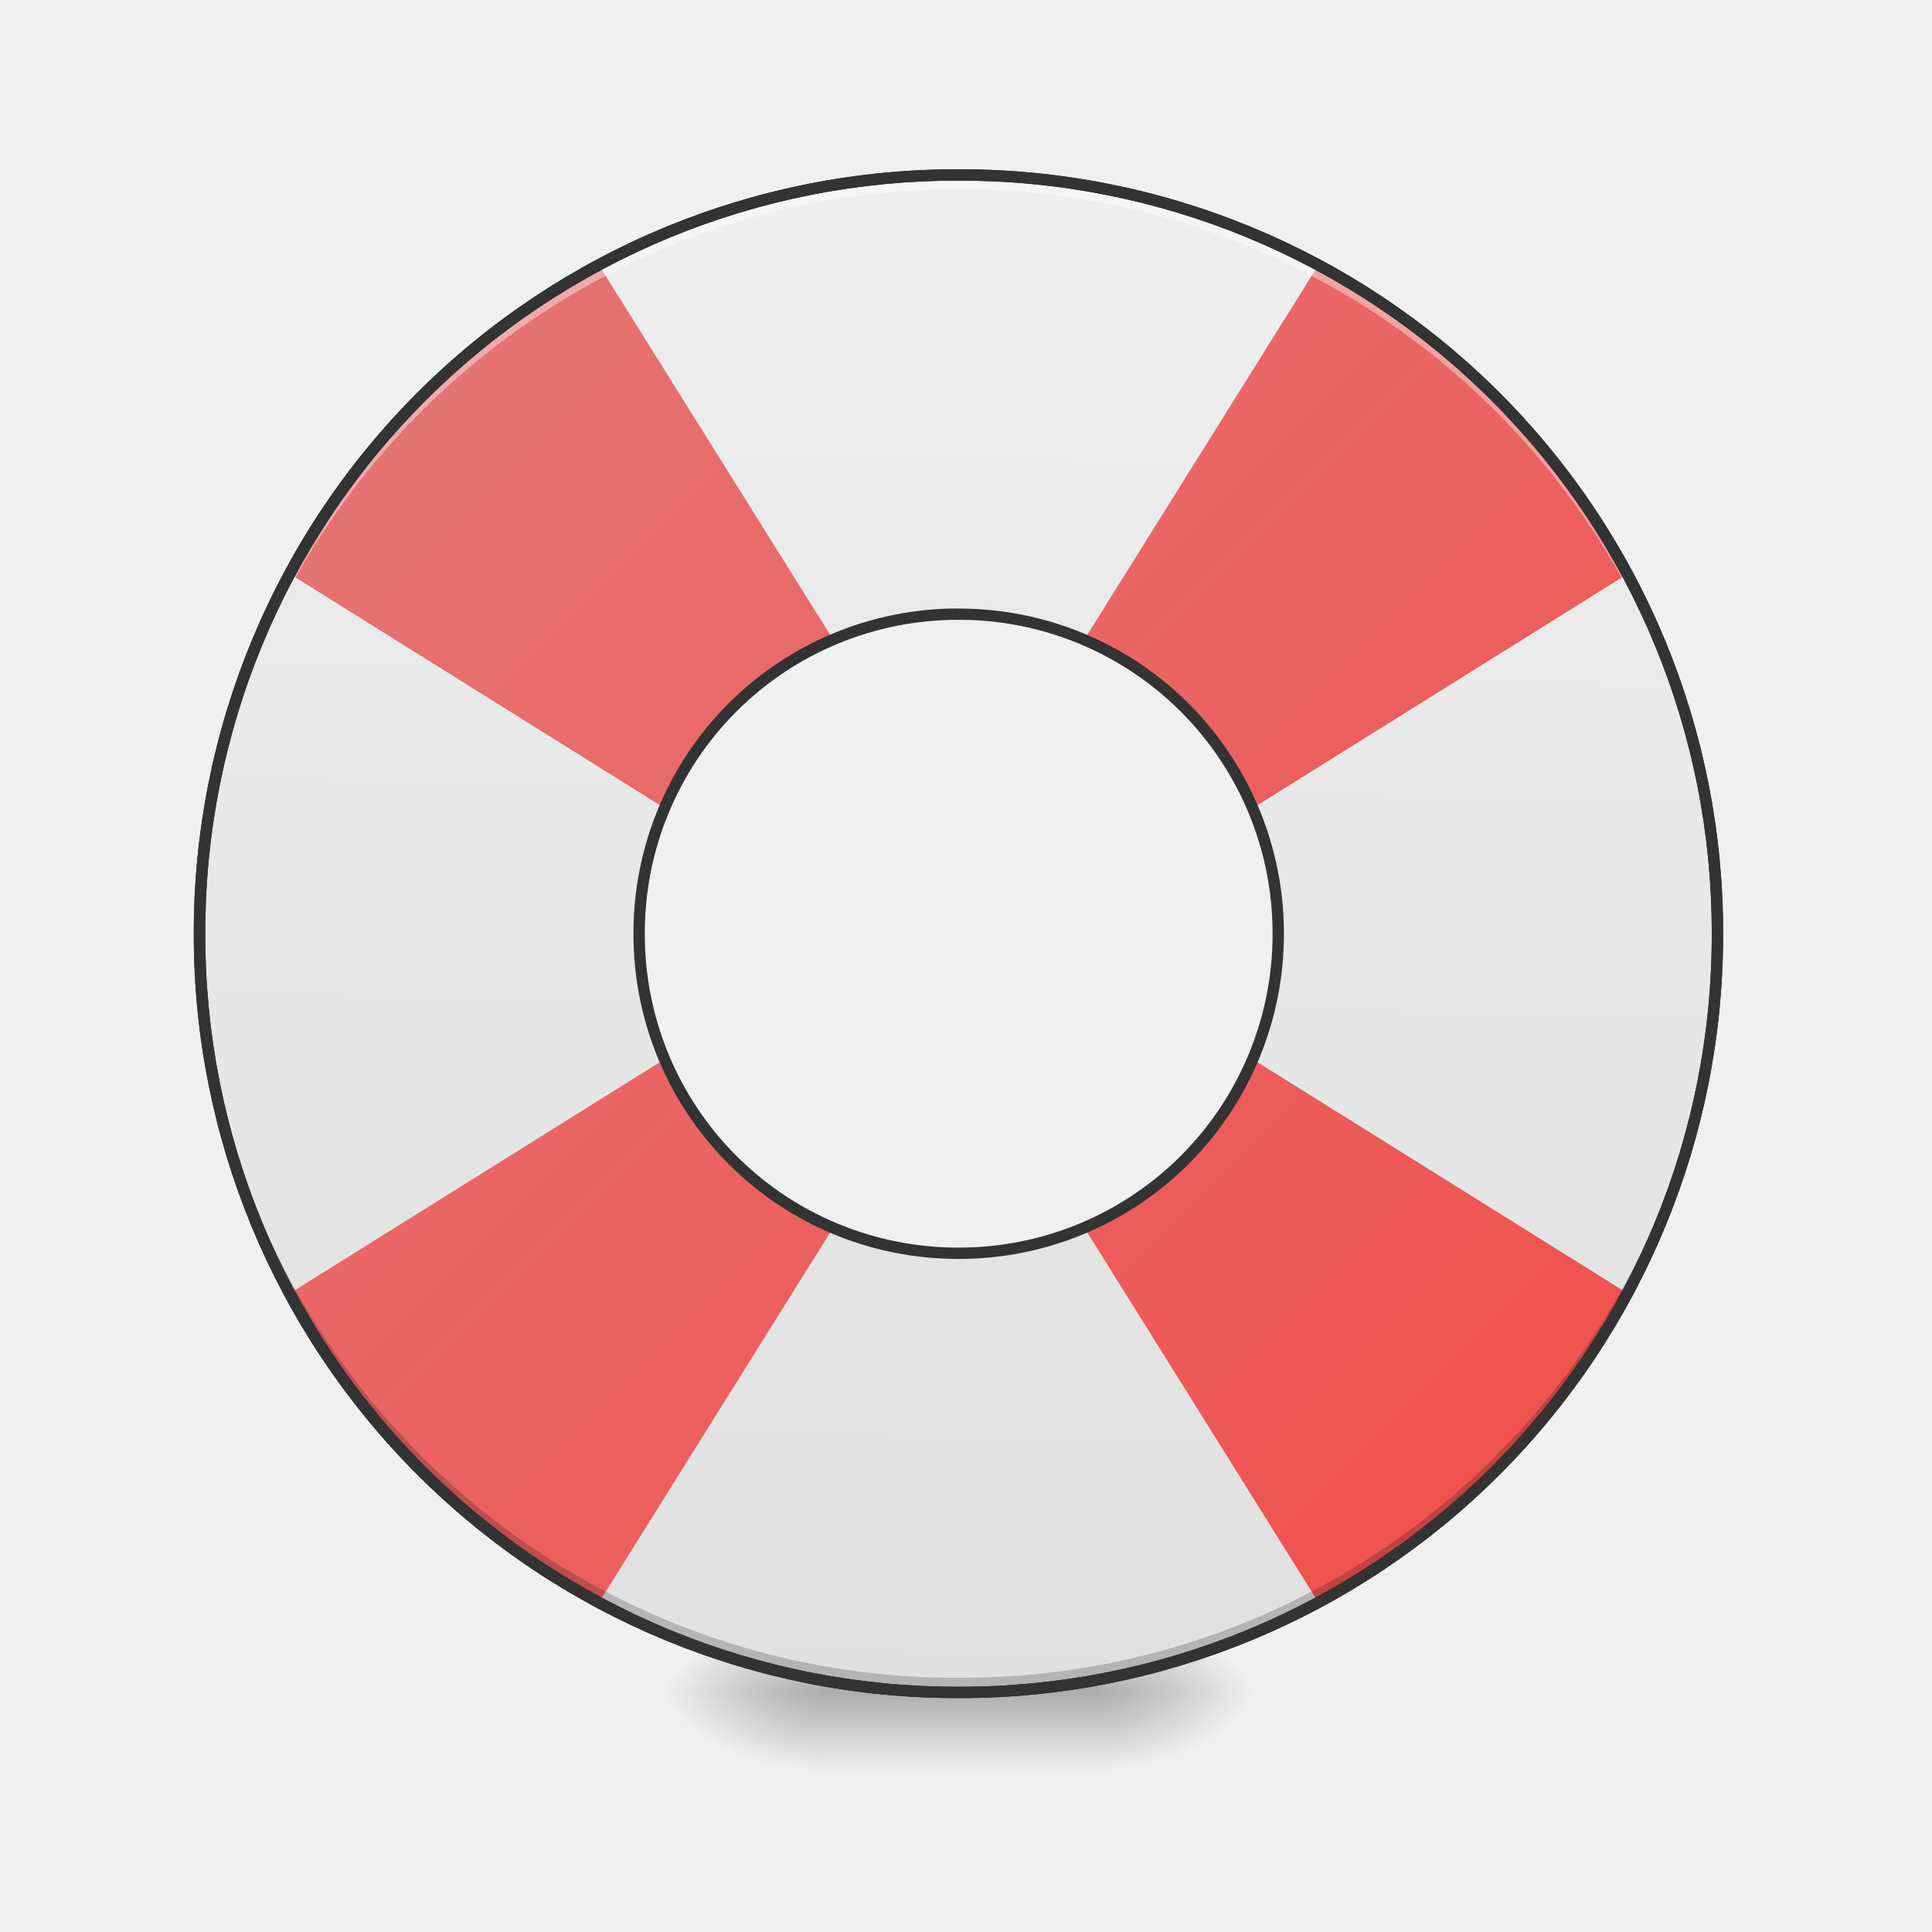
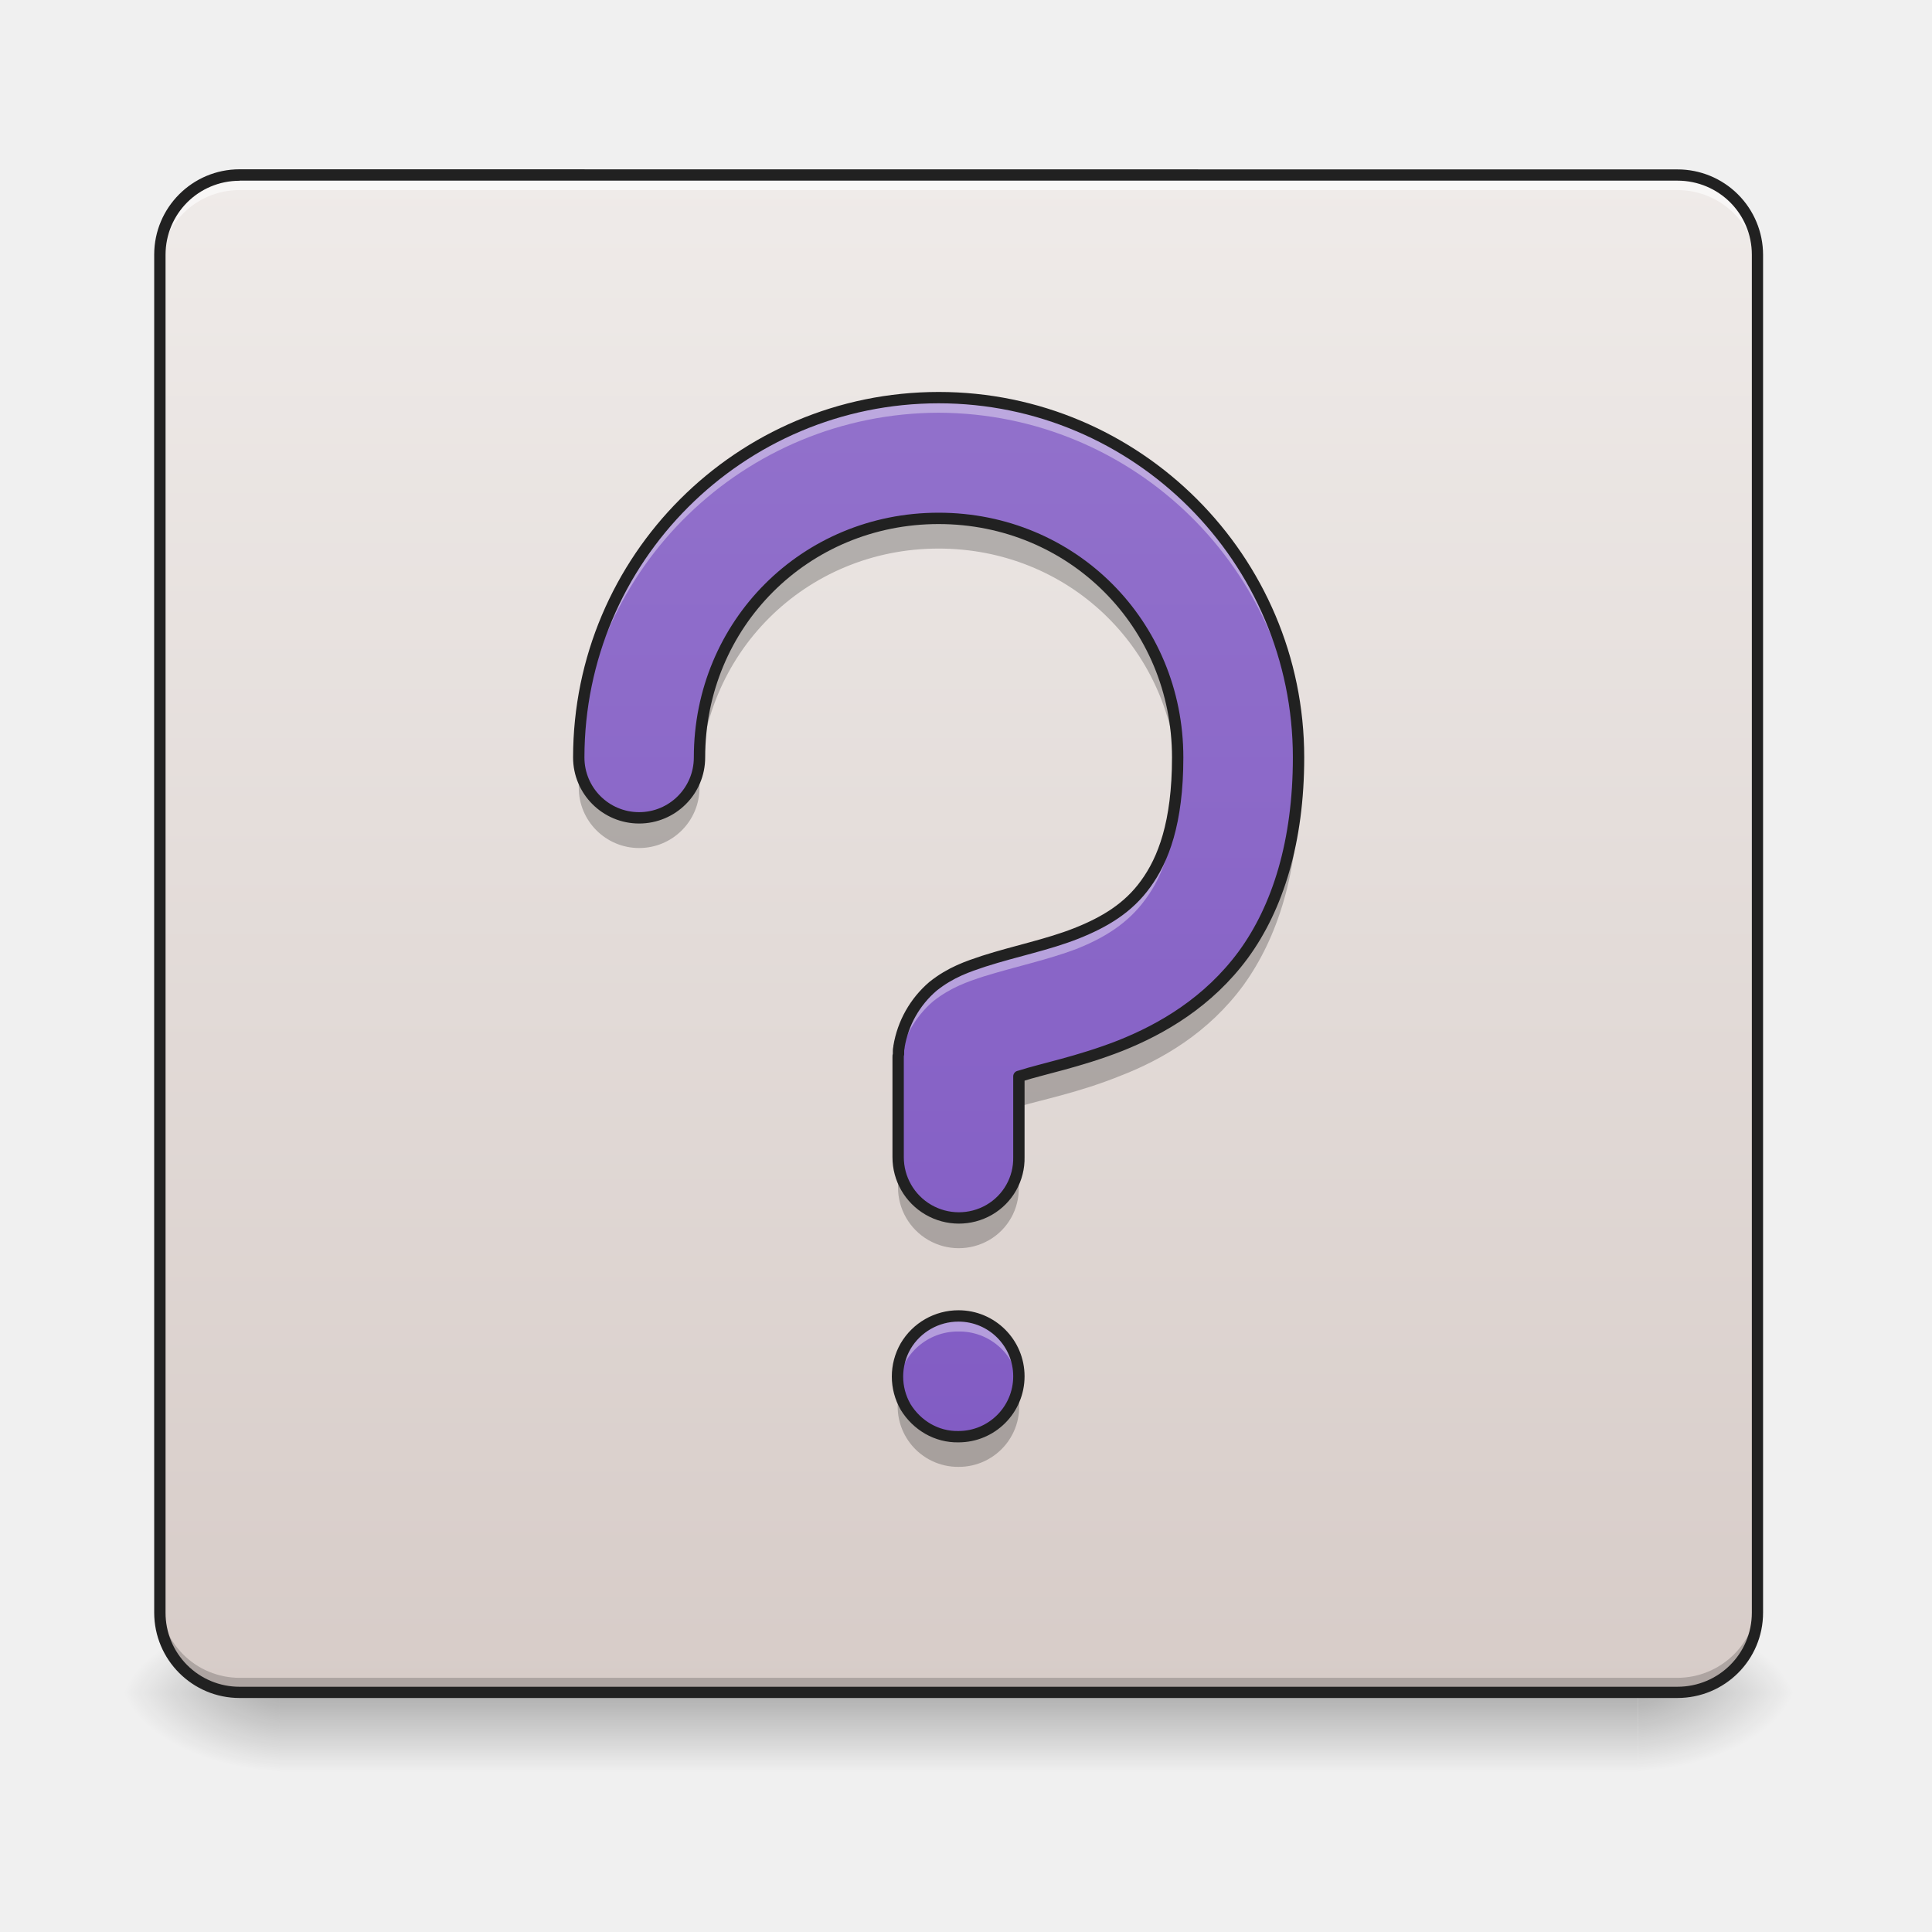
<svg xmlns="http://www.w3.org/2000/svg" width="16pt" height="16pt" viewBox="0 0 16 16">
  <defs>
-     <radialGradient id="a" gradientUnits="userSpaceOnUse" cx="450.909" cy="189.579" fx="450.909" fy="189.579" r="21.167" gradientTransform="matrix(0 -.03907 -.07032 0 22.262 31.798)">
+     <linearGradient id="a" gradientUnits="userSpaceOnUse" x1="254" y1="233.5" x2="254" y2="254.667" gradientTransform="matrix(.03125 0 0 .03125 -1.985 6.72)">
+       <stop offset="0" stop-opacity=".275" />
+       <stop offset="1" stop-opacity="0" />
+     </linearGradient>
+     <radialGradient id="b" gradientUnits="userSpaceOnUse" cx="450.909" cy="189.579" fx="450.909" fy="189.579" r="21.167" gradientTransform="matrix(0 -.03907 -.07032 0 26.727 31.798)">
      <stop offset="0" stop-opacity=".314" />
      <stop offset=".222" stop-opacity=".275" />
      <stop offset="1" stop-opacity="0" />
    </radialGradient>
-     <radialGradient id="b" gradientUnits="userSpaceOnUse" cx="450.909" cy="189.579" fx="450.909" fy="189.579" r="21.167" gradientTransform="matrix(0 .03907 .07032 0 -6.385 -3.764)">
+     <radialGradient id="c" gradientUnits="userSpaceOnUse" cx="450.909" cy="189.579" fx="450.909" fy="189.579" r="21.167" gradientTransform="matrix(0 .03907 .07032 0 -10.85 -3.764)">
      <stop offset="0" stop-opacity=".314" />
      <stop offset=".222" stop-opacity=".275" />
      <stop offset="1" stop-opacity="0" />
    </radialGradient>
-     <radialGradient id="c" gradientUnits="userSpaceOnUse" cx="450.909" cy="189.579" fx="450.909" fy="189.579" r="21.167" gradientTransform="matrix(0 -.03907 .07032 0 -6.385 31.798)">
+     <radialGradient id="d" gradientUnits="userSpaceOnUse" cx="450.909" cy="189.579" fx="450.909" fy="189.579" r="21.167" gradientTransform="matrix(0 -.03907 .07032 0 -10.85 31.798)">
      <stop offset="0" stop-opacity=".314" />
      <stop offset=".222" stop-opacity=".275" />
      <stop offset="1" stop-opacity="0" />
    </radialGradient>
-     <radialGradient id="d" gradientUnits="userSpaceOnUse" cx="450.909" cy="189.579" fx="450.909" fy="189.579" r="21.167" gradientTransform="matrix(0 .03907 -.07032 0 22.262 -3.764)">
+     <radialGradient id="e" gradientUnits="userSpaceOnUse" cx="450.909" cy="189.579" fx="450.909" fy="189.579" r="21.167" gradientTransform="matrix(0 .03907 -.07032 0 26.727 -3.764)">
      <stop offset="0" stop-opacity=".314" />
      <stop offset=".222" stop-opacity=".275" />
      <stop offset="1" stop-opacity="0" />
    </radialGradient>
-     <linearGradient id="e" gradientUnits="userSpaceOnUse" x1="255.323" y1="233.5" x2="255.323" y2="254.667" gradientTransform="matrix(.00668 0 0 .03125 6.233 6.72)">
-       <stop offset="0" stop-opacity=".275" />
-       <stop offset="1" stop-opacity="0" />
+     <linearGradient id="f" gradientUnits="userSpaceOnUse" x1="169.333" y1="-168.667" x2="169.333" y2="233.5" gradientTransform="matrix(.03125 0 0 .03125 0 6.72)">
+       <stop offset="0" stop-color="#efebe9" />
+       <stop offset="1" stop-color="#d7ccc8" />
    </linearGradient>
-     <linearGradient id="f" gradientUnits="userSpaceOnUse" x1="960" y1="1695.118" x2="960" y2="175.118" gradientTransform="rotate(.882) scale(.00827)">
-       <stop offset="0" stop-color="#e0e0e0" />
-       <stop offset="1" stop-color="#eee" />
+     <linearGradient id="g" gradientUnits="userSpaceOnUse" x1="359.833" y1="-168.667" x2="359.833" y2="233.5" gradientTransform="matrix(.03125 0 0 .03125 0 6.72)">
+       <stop offset="0" stop-color="#efebe9" />
+       <stop offset="1" stop-color="#d7ccc8" />
    </linearGradient>
-     <linearGradient id="g" gradientUnits="userSpaceOnUse" x1="920" y1="175.117" x2="920" y2="1695.117" gradientTransform="scale(.00827 -.00827) rotate(45 3217.573 0)">
-       <stop offset="0" stop-color="#ef5350" />
-       <stop offset="1" stop-color="#e57373" />
+     <linearGradient id="h" gradientUnits="userSpaceOnUse" x1="960" y1="1611.684" x2="960" y2="91.684" gradientTransform="matrix(.00827 0 0 .00827 0 .69)">
+       <stop offset="0" stop-color="#7e57c2" />
+       <stop offset="1" stop-color="#9575cd" />
    </linearGradient>
  </defs>
-   <path d="M9.098 14.016h1.32v-.66h-1.32zm0 0" fill="url(#a)" />
-   <path d="M6.781 14.016H5.457v.664h1.324zm0 0" fill="url(#b)" />
-   <path d="M6.781 14.016H5.457v-.66h1.324zm0 0" fill="url(#c)" />
-   <path d="M9.098 14.016h1.32v.664h-1.32zm0 0" fill="url(#d)" />
-   <path d="M6.781 13.852h2.317v.828H6.78zm0 0" fill="url(#e)" />
-   <path d="M7.938 1.45a6.27 6.27 0 0 0-6.286 6.284 6.27 6.27 0 0 0 6.285 6.282 6.27 6.27 0 0 0 6.286-6.282A6.27 6.27 0 0 0 7.937 1.45zm0 3.636a2.643 2.643 0 0 1 2.648 2.648 2.642 2.642 0 0 1-2.649 2.645 2.639 2.639 0 0 1-2.644-2.645 2.64 2.64 0 0 1 2.644-2.648zm0 0" fill="url(#f)" />
-   <path d="M3.496 3.29a6.203 6.203 0 0 0-1.094 1.464L5.484 6.68l.047-.047A2.657 2.657 0 0 1 6.84 5.324l.047-.047L4.96 2.195A6.312 6.312 0 0 0 3.496 3.29zm-1.094 7.42c.282.528.649 1.02 1.094 1.466.445.445.938.808 1.465 1.094l1.926-3.082-.047-.047A2.644 2.644 0 0 1 5.53 8.832l-.047-.047zm8.516-8.515L8.992 5.277l.047.047a2.693 2.693 0 0 1 1.309 1.309l.047.047 3.082-1.926a6.395 6.395 0 0 0-2.559-2.559zm-1.926 7.992l1.926 3.083a6.395 6.395 0 0 0 2.559-2.56l-3.082-1.925-.047.047a2.679 2.679 0 0 1-1.309 1.309zm0 0" fill="url(#g)" />
-   <path d="M7.938 14.016a6.27 6.27 0 0 1-6.286-6.282v-.062a6.273 6.273 0 0 0 6.285 6.223 6.27 6.27 0 0 0 6.286-6.223v.062a6.27 6.27 0 0 1-6.286 6.282zm0 0" fill-opacity=".196" />
-   <path d="M7.938 1.45a6.27 6.27 0 0 0-6.286 6.284v.059A6.273 6.273 0 0 1 7.937 1.57a6.27 6.27 0 0 1 6.286 6.223v-.059A6.27 6.27 0 0 0 7.937 1.45zm0 0" fill="#fff" fill-opacity=".392" />
-   <path d="M7.938 1.402a6.318 6.318 0 0 0-6.333 6.332 6.318 6.318 0 0 0 6.332 6.329 6.318 6.318 0 0 0 6.333-6.329 6.318 6.318 0 0 0-6.332-6.332zm0 .094a6.223 6.223 0 0 1 6.238 6.238 6.222 6.222 0 0 1-6.239 6.235A6.222 6.222 0 0 1 1.7 7.734a6.223 6.223 0 0 1 6.239-6.238zm0 0" fill="#212121" />
-   <path d="M7.938 1.402a6.318 6.318 0 0 0-6.333 6.332 6.318 6.318 0 0 0 6.332 6.329 6.318 6.318 0 0 0 6.333-6.329 6.318 6.318 0 0 0-6.332-6.332zm0 .094a6.223 6.223 0 0 1 6.238 6.238 6.222 6.222 0 0 1-6.239 6.235A6.222 6.222 0 0 1 1.7 7.734a6.223 6.223 0 0 1 6.239-6.238zm0 3.543a2.687 2.687 0 0 0-2.692 2.695c0 1.489 1.2 2.692 2.691 2.692a2.69 2.69 0 0 0 2.696-2.692A2.69 2.69 0 0 0 7.938 5.04zm0 .094a2.596 2.596 0 0 1 2.601 2.601 2.595 2.595 0 0 1-2.601 2.598A2.592 2.592 0 0 1 5.34 7.734a2.592 2.592 0 0 1 2.598-2.601zm0 0" fill="#333" />
+   <path d="M2.316 14.016h11.246v.664H2.316zm0 0" fill="url(#a)" />
+   <path d="M13.563 14.016h1.32v-.66h-1.32zm0 0" fill="url(#b)" />
+   <path d="M2.316 14.016H.992v.664h1.324zm0 0" fill="url(#c)" />
+   <path d="M2.316 14.016H.992v-.66h1.324zm0 0" fill="url(#d)" />
+   <path d="M13.563 14.016h1.32v.664h-1.32zm0 0" fill="url(#e)" />
+   <path d="M1.984 1.45h11.907c.367 0 .664.296.664.66v11.245a.66.66 0 0 1-.664.66H1.984a.66.66 0 0 1-.66-.66V2.11c0-.363.297-.66.66-.66zm0 0" fill="url(#f)" />
+   <path d="M7.938 1.45v12.566h5.953a.66.66 0 0 0 .664-.66V2.108a.66.66 0 0 0-.664-.66zm0 0" fill="url(#g)" />
+   <path d="M1.984 14.02a.66.66 0 0 1-.66-.66v-.13a.66.66 0 0 0 .66.665h11.907a.664.664 0 0 0 .664-.665v.13c0 .363-.297.66-.664.66zm0 0" fill-opacity=".196" />
+   <path d="M1.984 1.45a.657.657 0 0 0-.66.66v.124a.66.66 0 0 1 .66-.66h11.907c.367 0 .664.297.664.66V2.11a.66.66 0 0 0-.664-.66zm0 0" fill="#fff" fill-opacity=".588" />
+   <path d="M1.984 1.402a.707.707 0 0 0-.707.707v11.246c0 .391.317.707.707.707h11.907c.394 0 .71-.316.71-.707V2.11a.708.708 0 0 0-.71-.707zm0 .094h11.907c.343 0 .617.274.617.613v11.246c0 .34-.274.614-.617.614H1.984a.612.612 0 0 1-.613-.614V2.11c0-.34.274-.613.613-.613zm0 0" fill="#212121" />
+   <path d="M7.773 4.293c-1.105 0-1.98.875-1.98 1.984a.499.499 0 0 1-.465.496.498.498 0 0 1-.531-.425c-.004.058-.004.117-.004.175a.5.5 0 1 0 1 0c0-1.105.875-1.98 1.98-1.98 1.07 0 1.922.816 1.977 1.871.004-.043.004-.09.004-.137 0-1.109-.875-1.984-1.98-1.984zM10.75 6.41c-.02.633-.188 1.133-.453 1.5-.29.395-.676.617-1.02.754-.34.133-.656.195-.824.25l-.015.004v.25c.003-.004.003-.004.015-.008.168-.05.485-.113.824-.25.344-.133.73-.355 1.02-.75.285-.394.457-.937.457-1.637 0-.039 0-.074-.004-.113zM7.437 9.582v.25a.503.503 0 0 0 .754.438.492.492 0 0 0 .246-.438v-.25a.503.503 0 0 1-.246.441.505.505 0 0 1-.504 0 .515.515 0 0 1-.25-.441zm.012 1.945a.5.5 0 0 0 .489.621.5.5 0 0 0 .488-.621.499.499 0 0 1-.489.375.502.502 0 0 1-.488-.375zm0 0" fill-opacity=".235" />
+   <path d="M7.773 3.293a2.982 2.982 0 0 0-2.98 2.98.5.5 0 1 0 1 0c0-1.105.875-1.98 1.98-1.98 1.106 0 1.98.875 1.98 1.98 0 .543-.12.848-.265 1.047-.144.2-.34.317-.574.41-.238.094-.5.145-.766.23-.132.044-.273.09-.421.208a.836.836 0 0 0-.282.5v.008c-.004.011-.004.023-.004.031v.023c-.003.008-.003.016-.003.024v.828a.503.503 0 0 0 .753.438.492.492 0 0 0 .246-.438v-.668l.016-.004c.168-.055.485-.117.824-.25.344-.137.73-.36 1.02-.754.285-.39.457-.937.457-1.633 0-1.644-1.34-2.98-2.98-2.98zm.165 7.605a.508.508 0 0 0-.438.25.505.505 0 0 0 0 .504c.094.153.258.25.438.246a.5.5 0 1 0 0-1zm0 0" fill="url(#h)" />
+   <path d="M7.773 3.293a2.982 2.982 0 0 0-2.98 2.98v.032a2.99 2.99 0 0 1 2.98-2.887 2.99 2.99 0 0 1 2.98 2.926v-.07c0-1.645-1.339-2.981-2.98-2.981zM9.75 6.414c-.02.457-.129.723-.262.906-.144.2-.34.317-.574.41-.238.094-.5.145-.766.23-.132.044-.273.09-.421.208a.836.836 0 0 0-.282.5v.008c-.004.011-.004.023-.004.031v.023c-.003.008-.003.016-.003.024v.125c0-.008 0-.012.003-.02v-.023c0-.012 0-.024.004-.031v-.012a.848.848 0 0 1 .282-.5c.148-.117.289-.164.421-.207.266-.082.528-.137.766-.227.234-.093.43-.214.574-.414.133-.18.242-.449.262-.902.004.016.004.035.004.05v-.07c0-.035 0-.074-.004-.109zm-1.813 4.484a.507.507 0 0 0-.5.567.499.499 0 0 1 .5-.438.496.496 0 0 1 .5.434.505.505 0 0 0-.12-.395.518.518 0 0 0-.38-.168zm0 0" fill="#fff" fill-opacity=".392" />
+   <path d="M7.773 3.293a2.982 2.982 0 0 0-2.98 2.98.5.5 0 1 0 1 0c0-1.105.875-1.98 1.98-1.98 1.106 0 1.98.875 1.98 1.98 0 .543-.12.848-.265 1.047-.144.2-.34.317-.574.41-.238.094-.5.145-.766.23-.132.044-.273.09-.421.208a.836.836 0 0 0-.282.5v.008c-.004.012-.004.023-.004.031v.023c-.003.008-.003.016-.003.024v.828a.503.503 0 0 0 .753.438.492.492 0 0 0 .247-.438v-.668l.015-.004c.168-.055.485-.117.824-.25.344-.137.73-.36 1.02-.754.285-.39.457-.937.457-1.633 0-1.644-1.34-2.98-2.98-2.98zm.165 7.605a.508.508 0 0 0-.438.25.505.505 0 0 0 0 .504c.094.153.258.25.438.246a.5.5 0 1 0 0-1zm0 0" fill="none" stroke-width=".094" stroke-linecap="round" stroke-linejoin="round" stroke="#212121" />
</svg>
